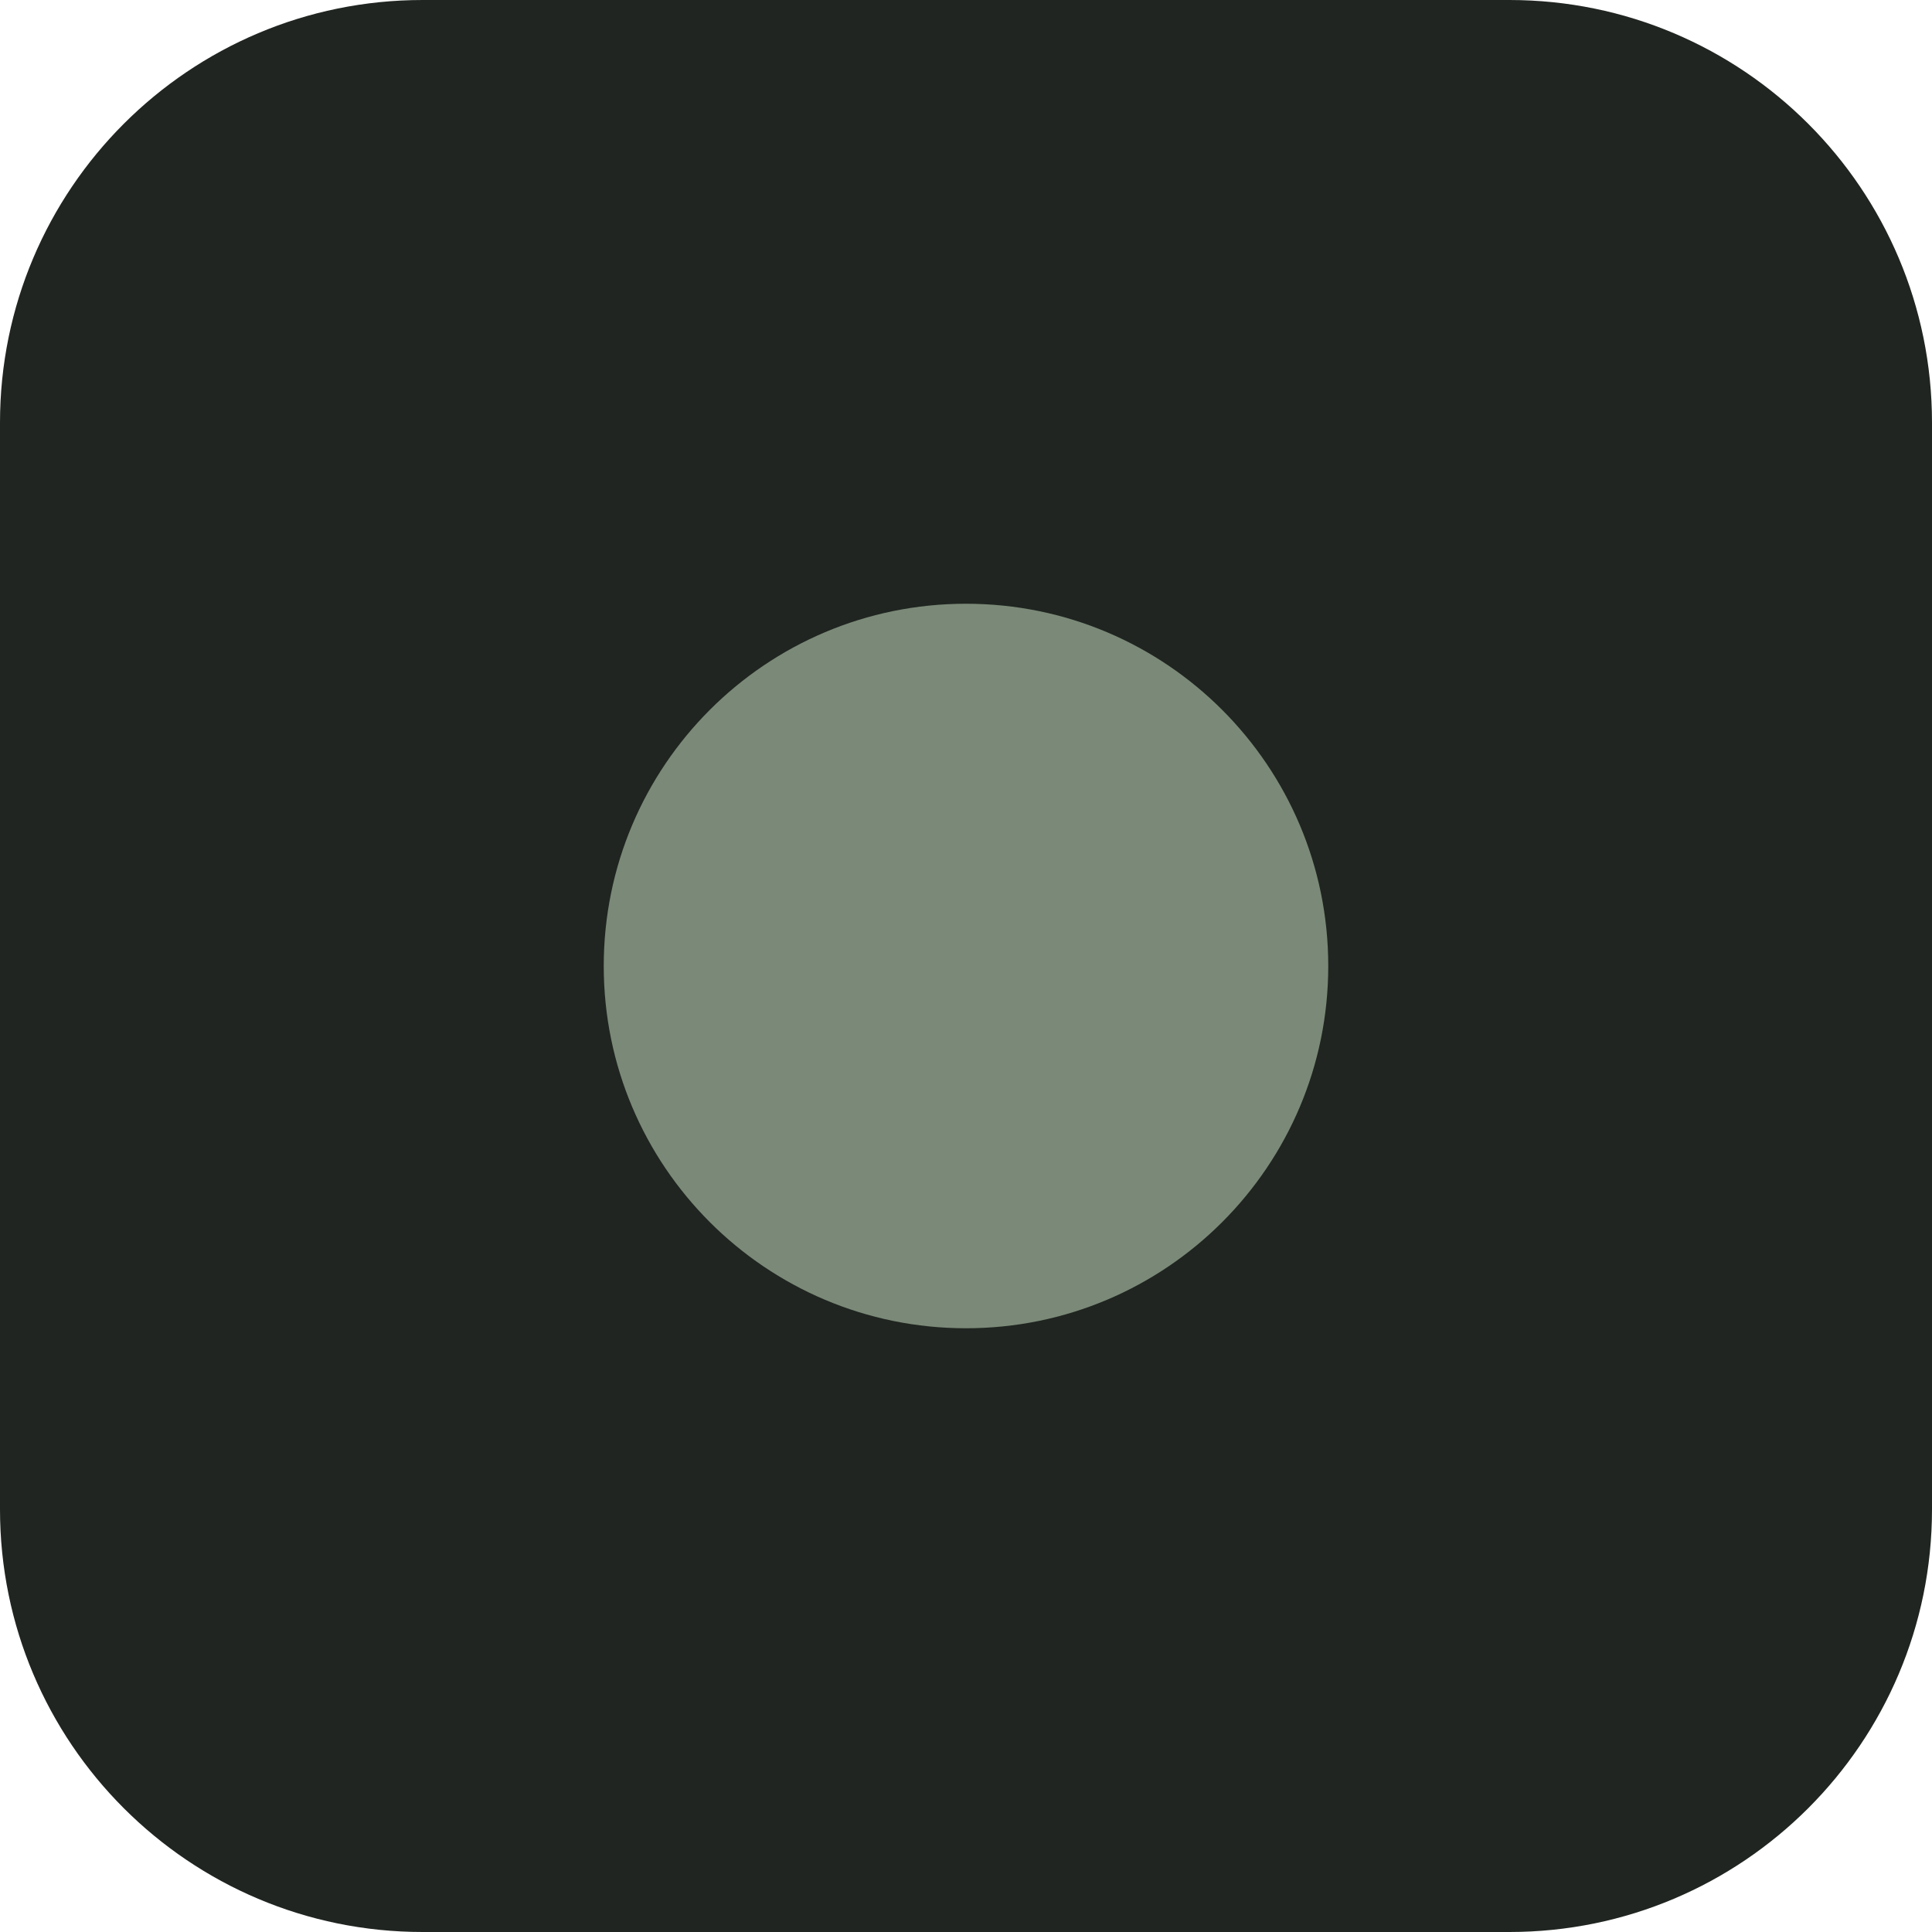
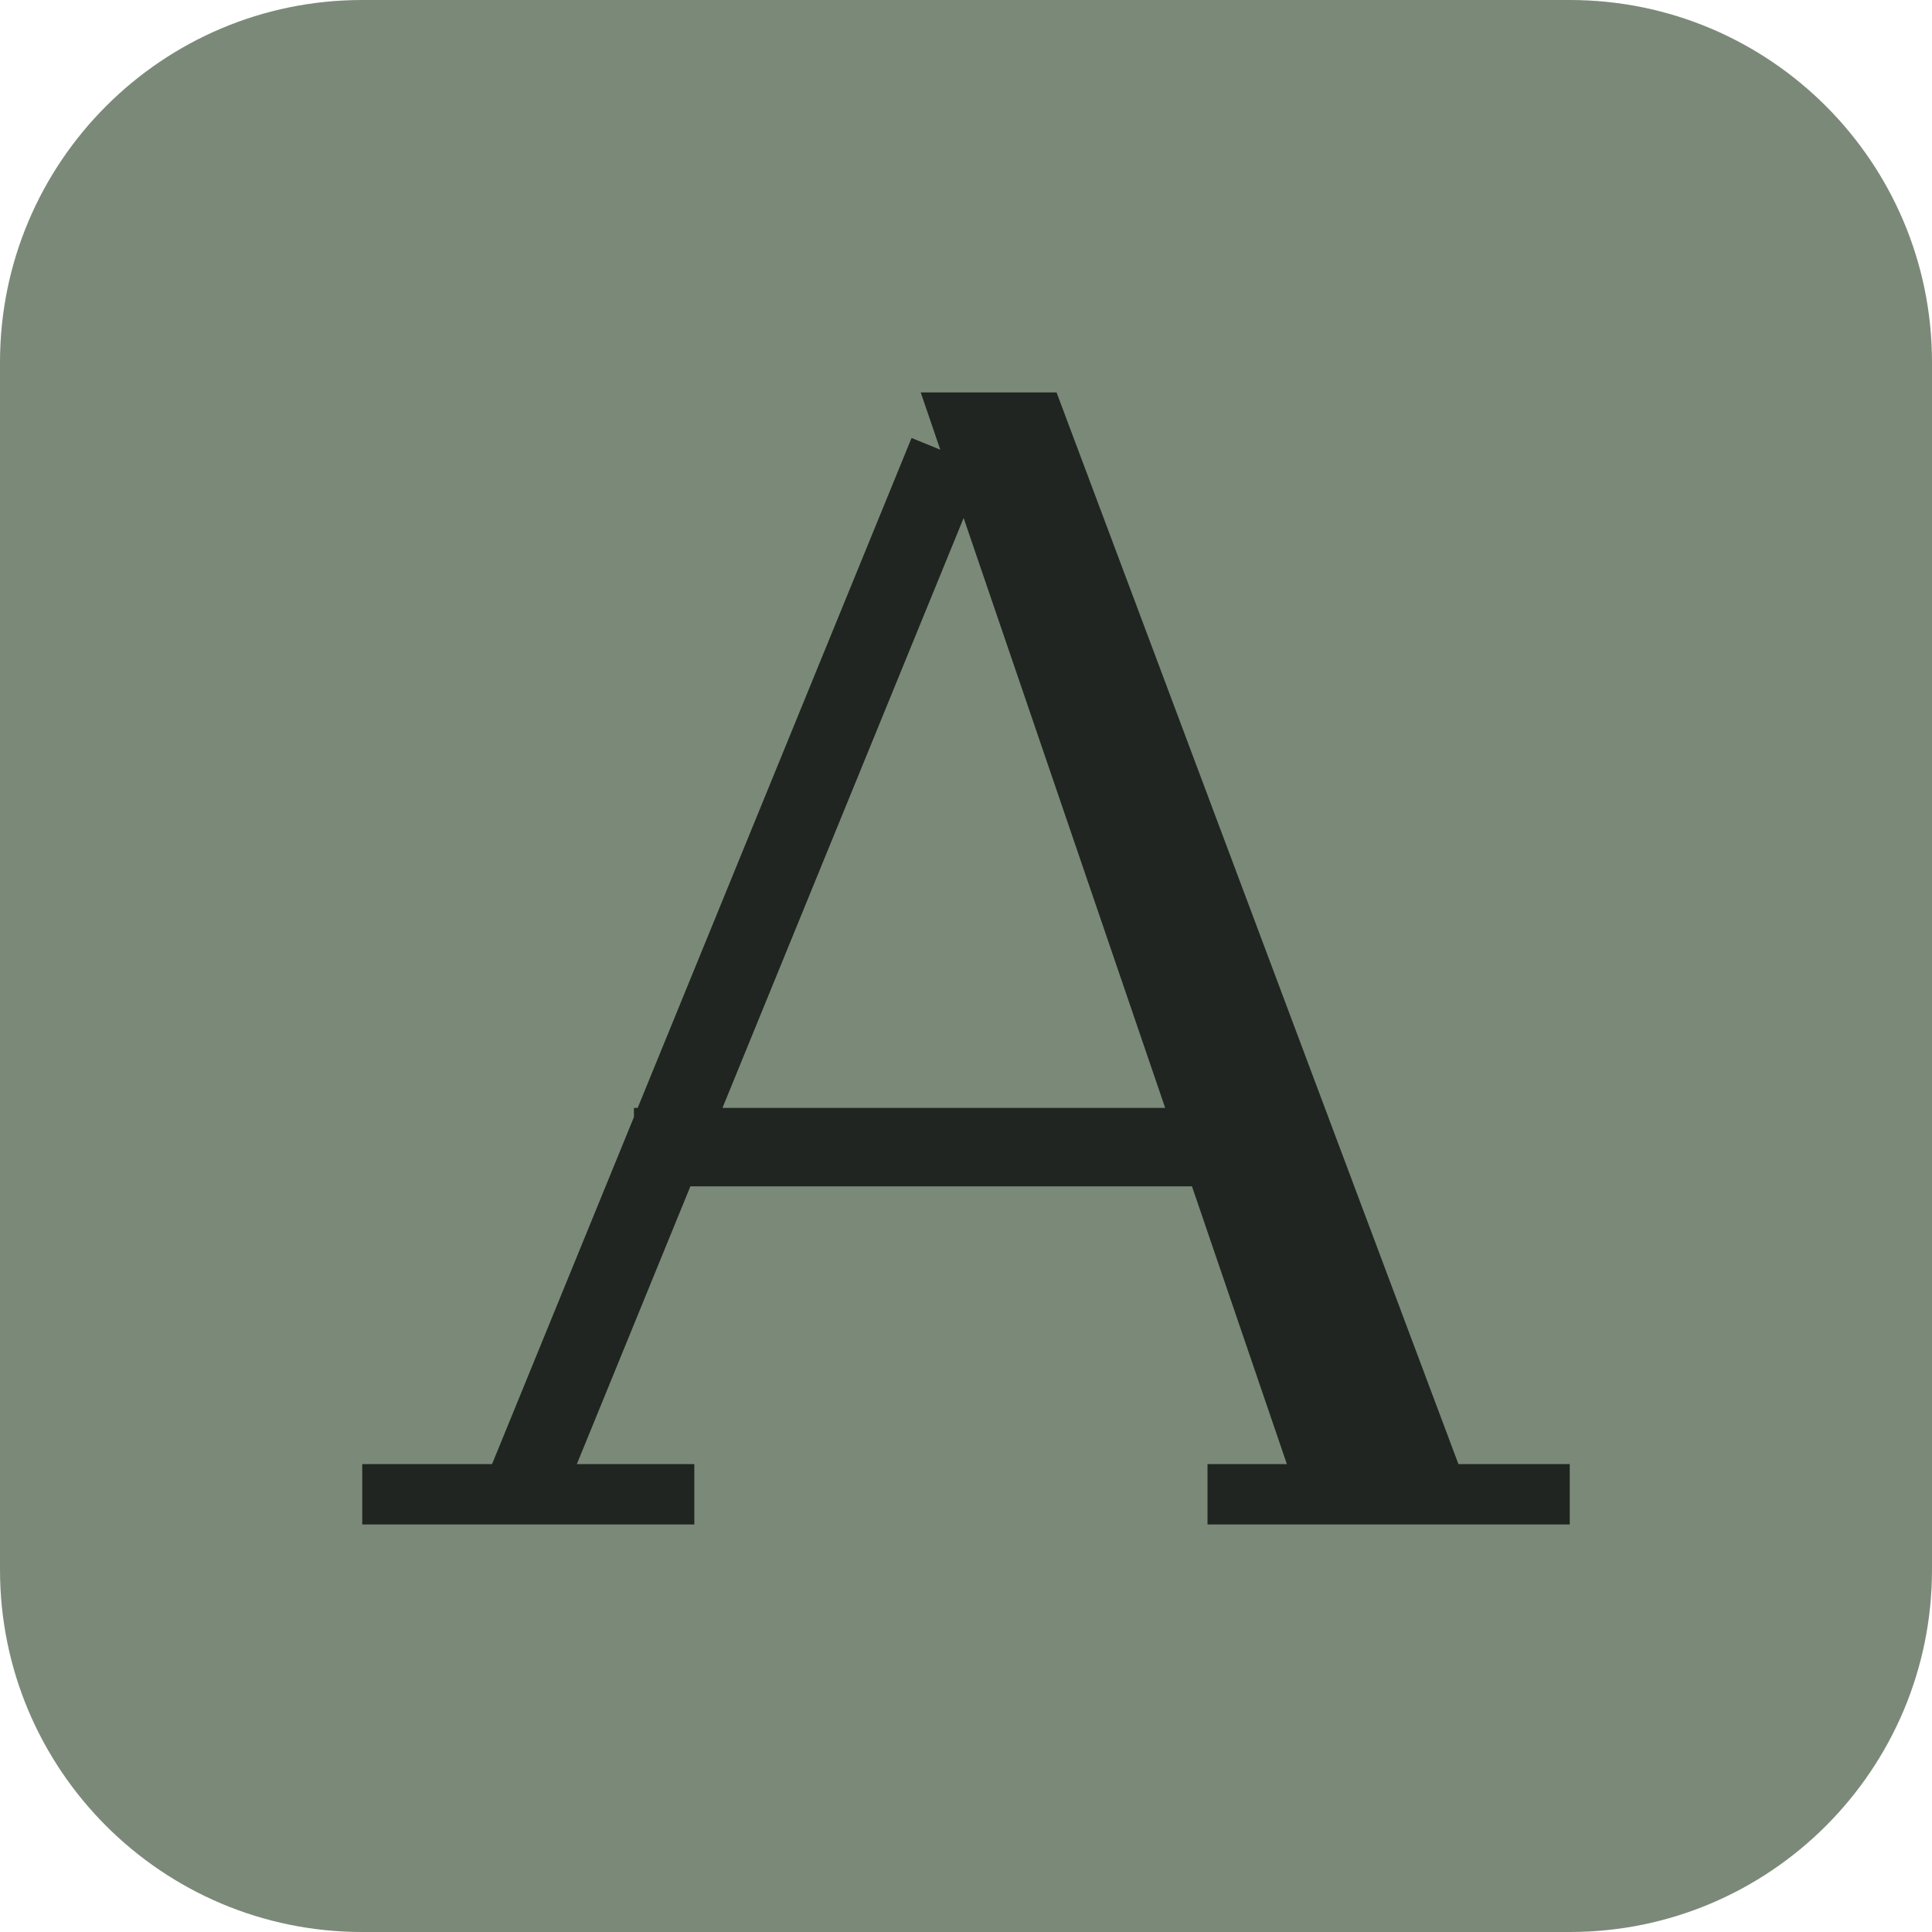
<svg xmlns="http://www.w3.org/2000/svg" viewBox="0 0 64 64">
-   <rect width="64" height="64" rx="14" fill="#202521" />
-   <circle cx="32" cy="32" r="12" fill="#7b8a78" />
+   <rect width="64" height="64" rx="12" fill="#7b8a78" />
+   <g transform="translate(-1 0)" fill="#202521">
+     <path d="M31.5 13H36L49.5 49H43.8ZM13 48.5H24V50.5H13ZM41 48.5H53V50.5H41Z" />
+     <path d="M32.4 15 18.5 49M22 38H41" fill="none" stroke="#202521" stroke-width="2.6" />
+   </g>
</svg>
